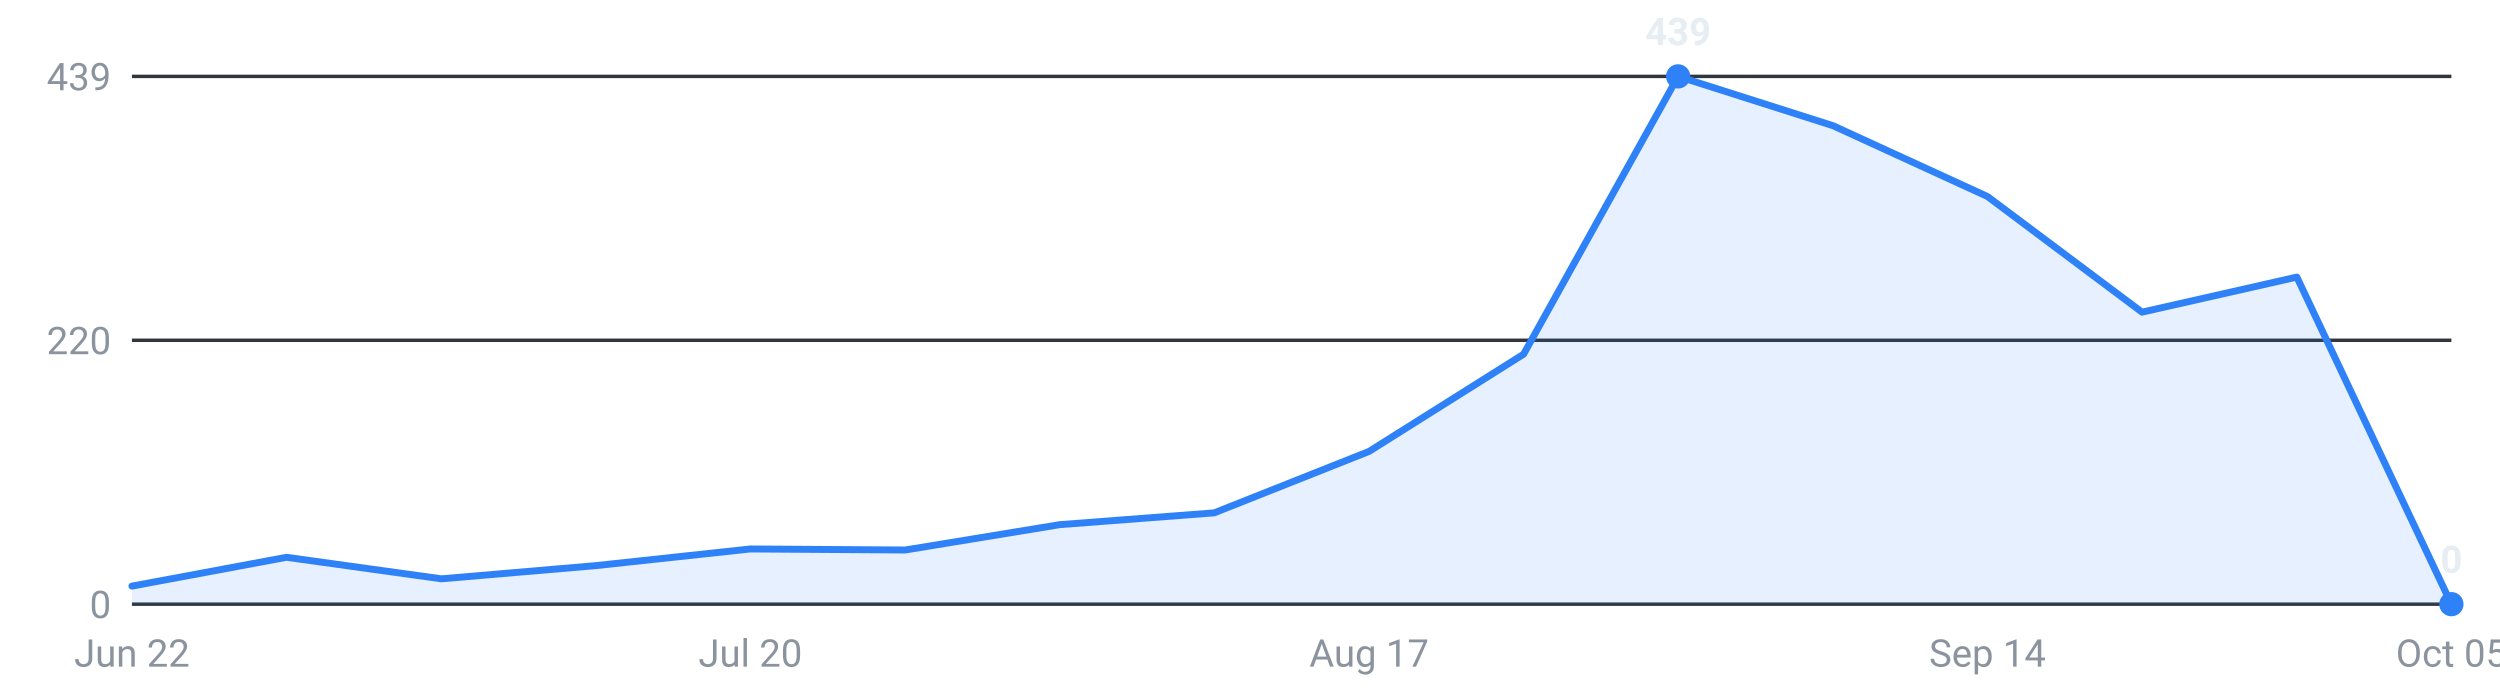
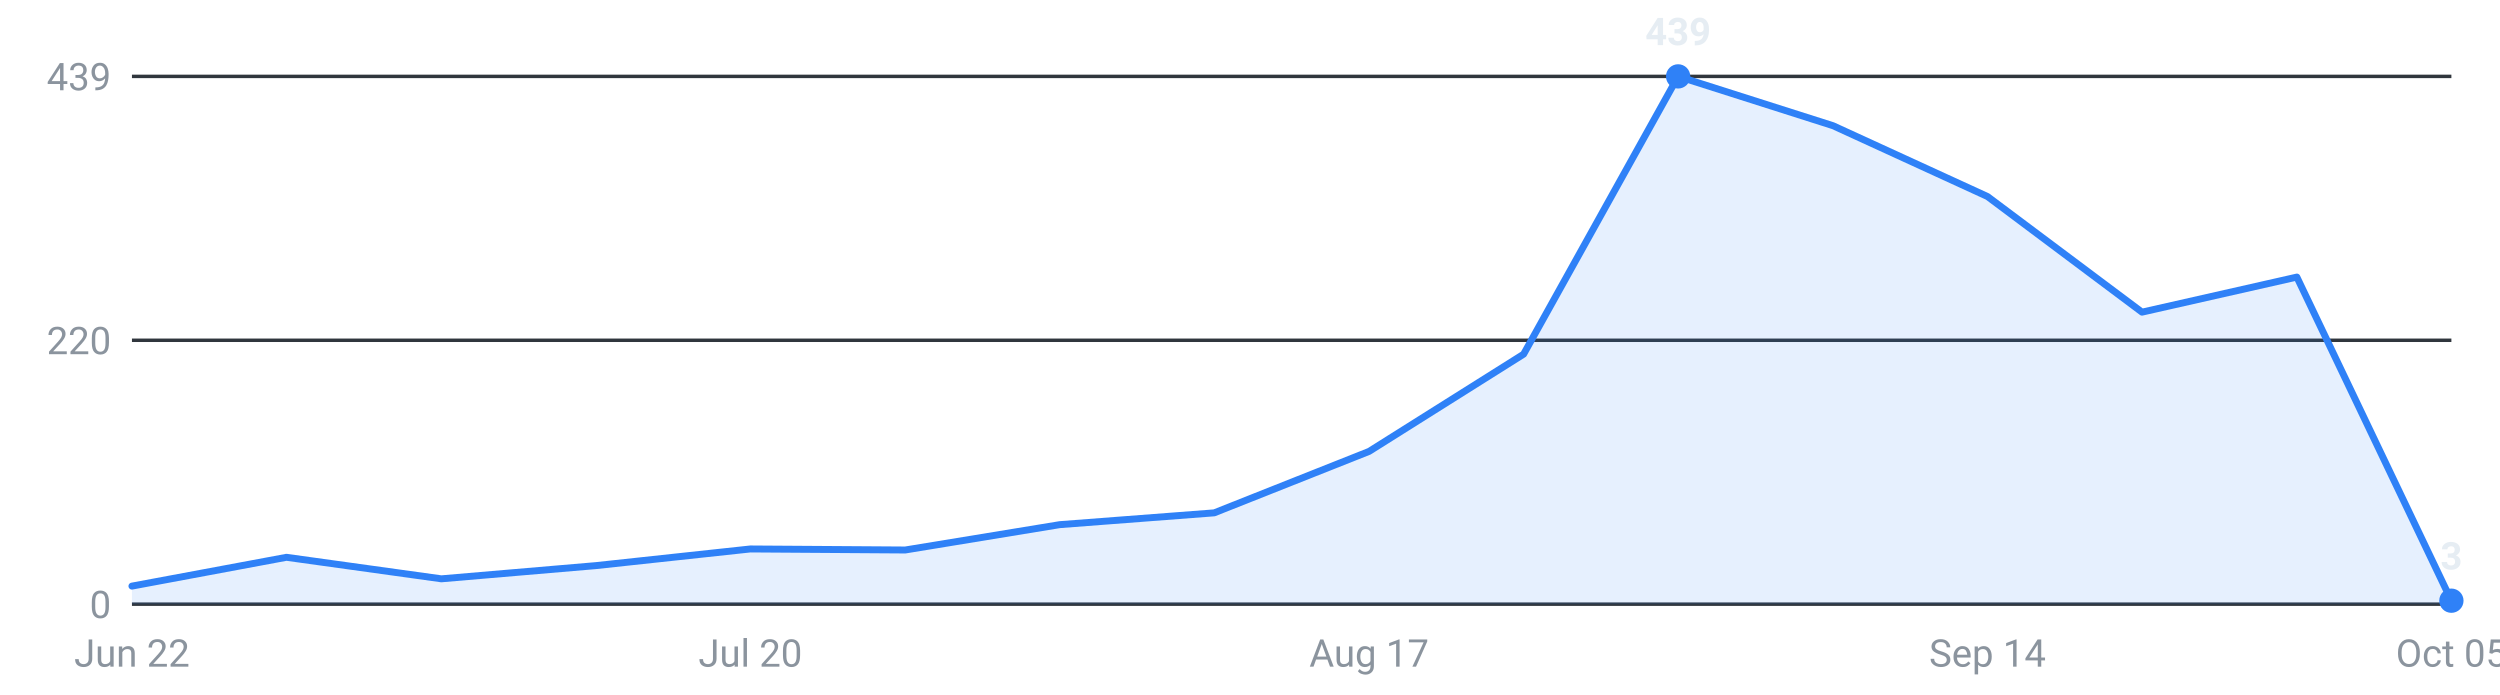
<svg xmlns="http://www.w3.org/2000/svg" viewBox="0 0 720 200" width="720" height="200" role="img" aria-label="Internships posted per week, last 16 weeks">
  <g font-family="-apple-system,Segoe UI,Roboto,sans-serif" font-size="11">
    <line x1="38" y1="174.0" x2="706" y2="174.0" stroke="#30363d" stroke-width="1" />
    <text x="32" y="178.0" text-anchor="end" fill="#8b949e">0</text>
    <line x1="38" y1="98.0" x2="706" y2="98.0" stroke="#30363d" stroke-width="1" />
    <text x="32" y="102.0" text-anchor="end" fill="#8b949e">220</text>
    <line x1="38" y1="22.0" x2="706" y2="22.0" stroke="#30363d" stroke-width="1" />
    <text x="32" y="26.0" text-anchor="end" fill="#8b949e">439</text>
-     <path d="M38.0,174 L38.0,168.8 L82.5,160.5 L127.1,166.7 L171.6,162.9 L216.1,158.1 L260.7,158.4 L305.2,151.1 L349.7,147.7 L394.3,130.0 L438.8,102.0 L483.3,22.0 L527.9,36.2 L572.4,56.6 L616.9,89.9 L661.5,79.8 L706.0,174.0 L706.0,174 Z" fill="#2f81f7" fill-opacity="0.12" />
-     <polyline points="38.0,168.8 82.5,160.5 127.1,166.7 171.6,162.9 216.1,158.1 260.7,158.4 305.2,151.1 349.7,147.7 394.3,130.0 438.8,102.0 483.3,22.0 527.9,36.2 572.4,56.6 616.9,89.9 661.5,79.8 706.0,174.0" fill="none" stroke="#2f81f7" stroke-width="2" stroke-linejoin="round" stroke-linecap="round" />
+     <path d="M38.0,174 L38.0,168.8 L82.5,160.5 L127.1,166.7 L171.6,162.9 L216.1,158.1 L260.7,158.4 L305.2,151.1 L349.7,147.7 L394.3,130.0 L438.8,102.0 L483.3,22.0 L527.9,36.2 L572.4,56.6 L616.9,89.9 L661.5,79.8 L706.0,173.0 L706.0,174 Z" fill="#2f81f7" fill-opacity="0.12" />
+     <polyline points="38.0,168.8 82.5,160.5 127.1,166.7 171.6,162.9 216.1,158.1 260.7,158.4 305.2,151.1 349.7,147.7 394.3,130.0 438.8,102.0 483.3,22.0 527.9,36.2 572.4,56.6 616.9,89.9 661.5,79.8 706.0,173.0" fill="none" stroke="#2f81f7" stroke-width="2" stroke-linejoin="round" stroke-linecap="round" />
    <circle cx="483.3" cy="22.0" r="3.5" fill="#2f81f7" />
    <text x="483.3" y="13.0" text-anchor="middle" fill="#e6edf3" font-weight="600">439</text>
-     <circle cx="706.0" cy="174.0" r="3.5" fill="#2f81f7" />
-     <text x="706.0" y="165.0" text-anchor="middle" fill="#e6edf3" font-weight="600">0</text>
+     <circle cx="706.0" cy="173.0" r="3.5" fill="#2f81f7" />
+     <text x="706.0" y="164.0" text-anchor="middle" fill="#e6edf3" font-weight="600">3</text>
    <text x="38.0" y="192" text-anchor="middle" fill="#8b949e">Jun 22</text>
    <text x="216.1" y="192" text-anchor="middle" fill="#8b949e">Jul 20</text>
    <text x="394.3" y="192" text-anchor="middle" fill="#8b949e">Aug 17</text>
    <text x="572.4" y="192" text-anchor="middle" fill="#8b949e">Sep 14</text>
    <text x="706.0" y="192" text-anchor="middle" fill="#8b949e">Oct 05</text>
  </g>
</svg>
